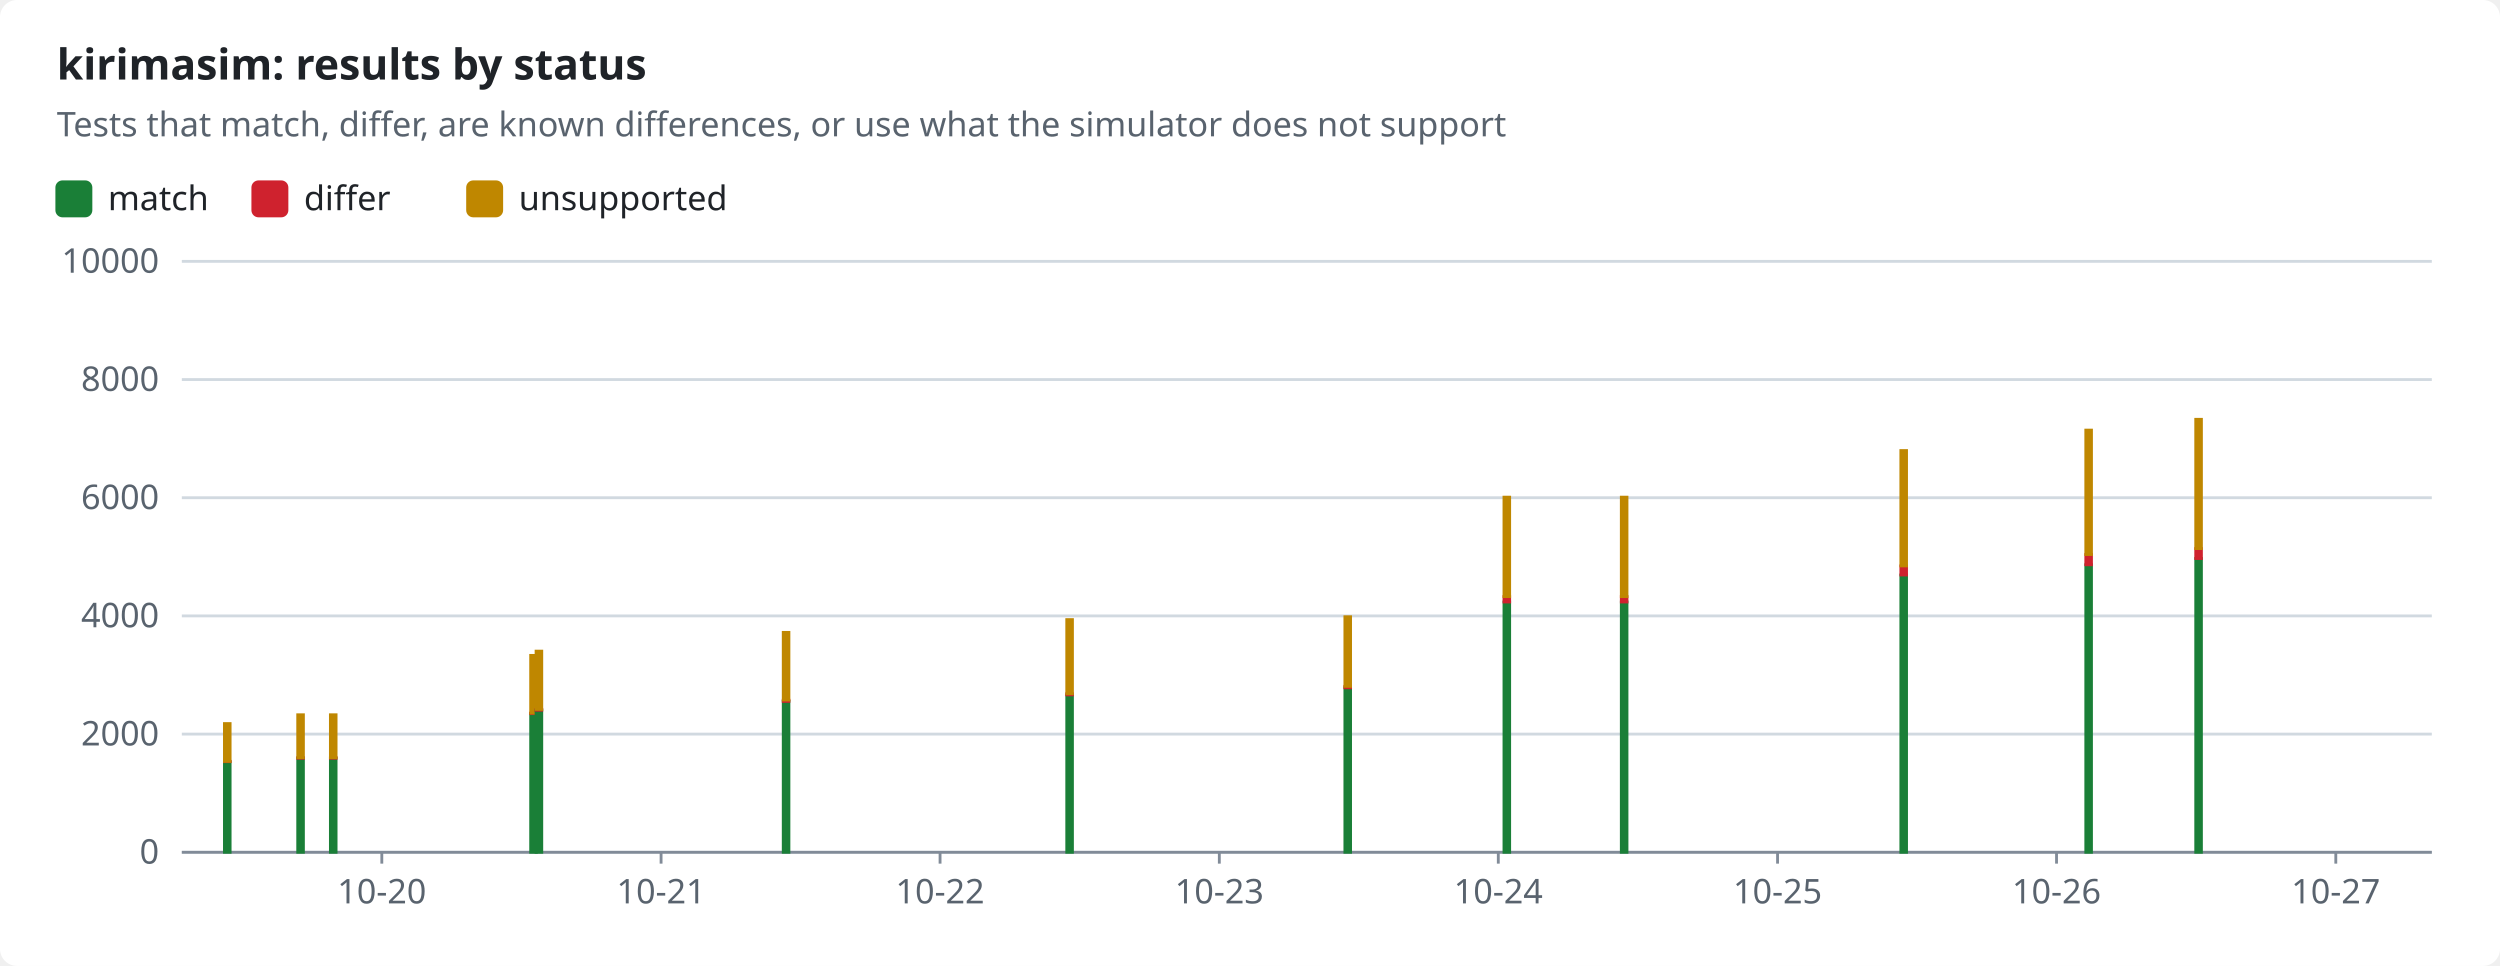
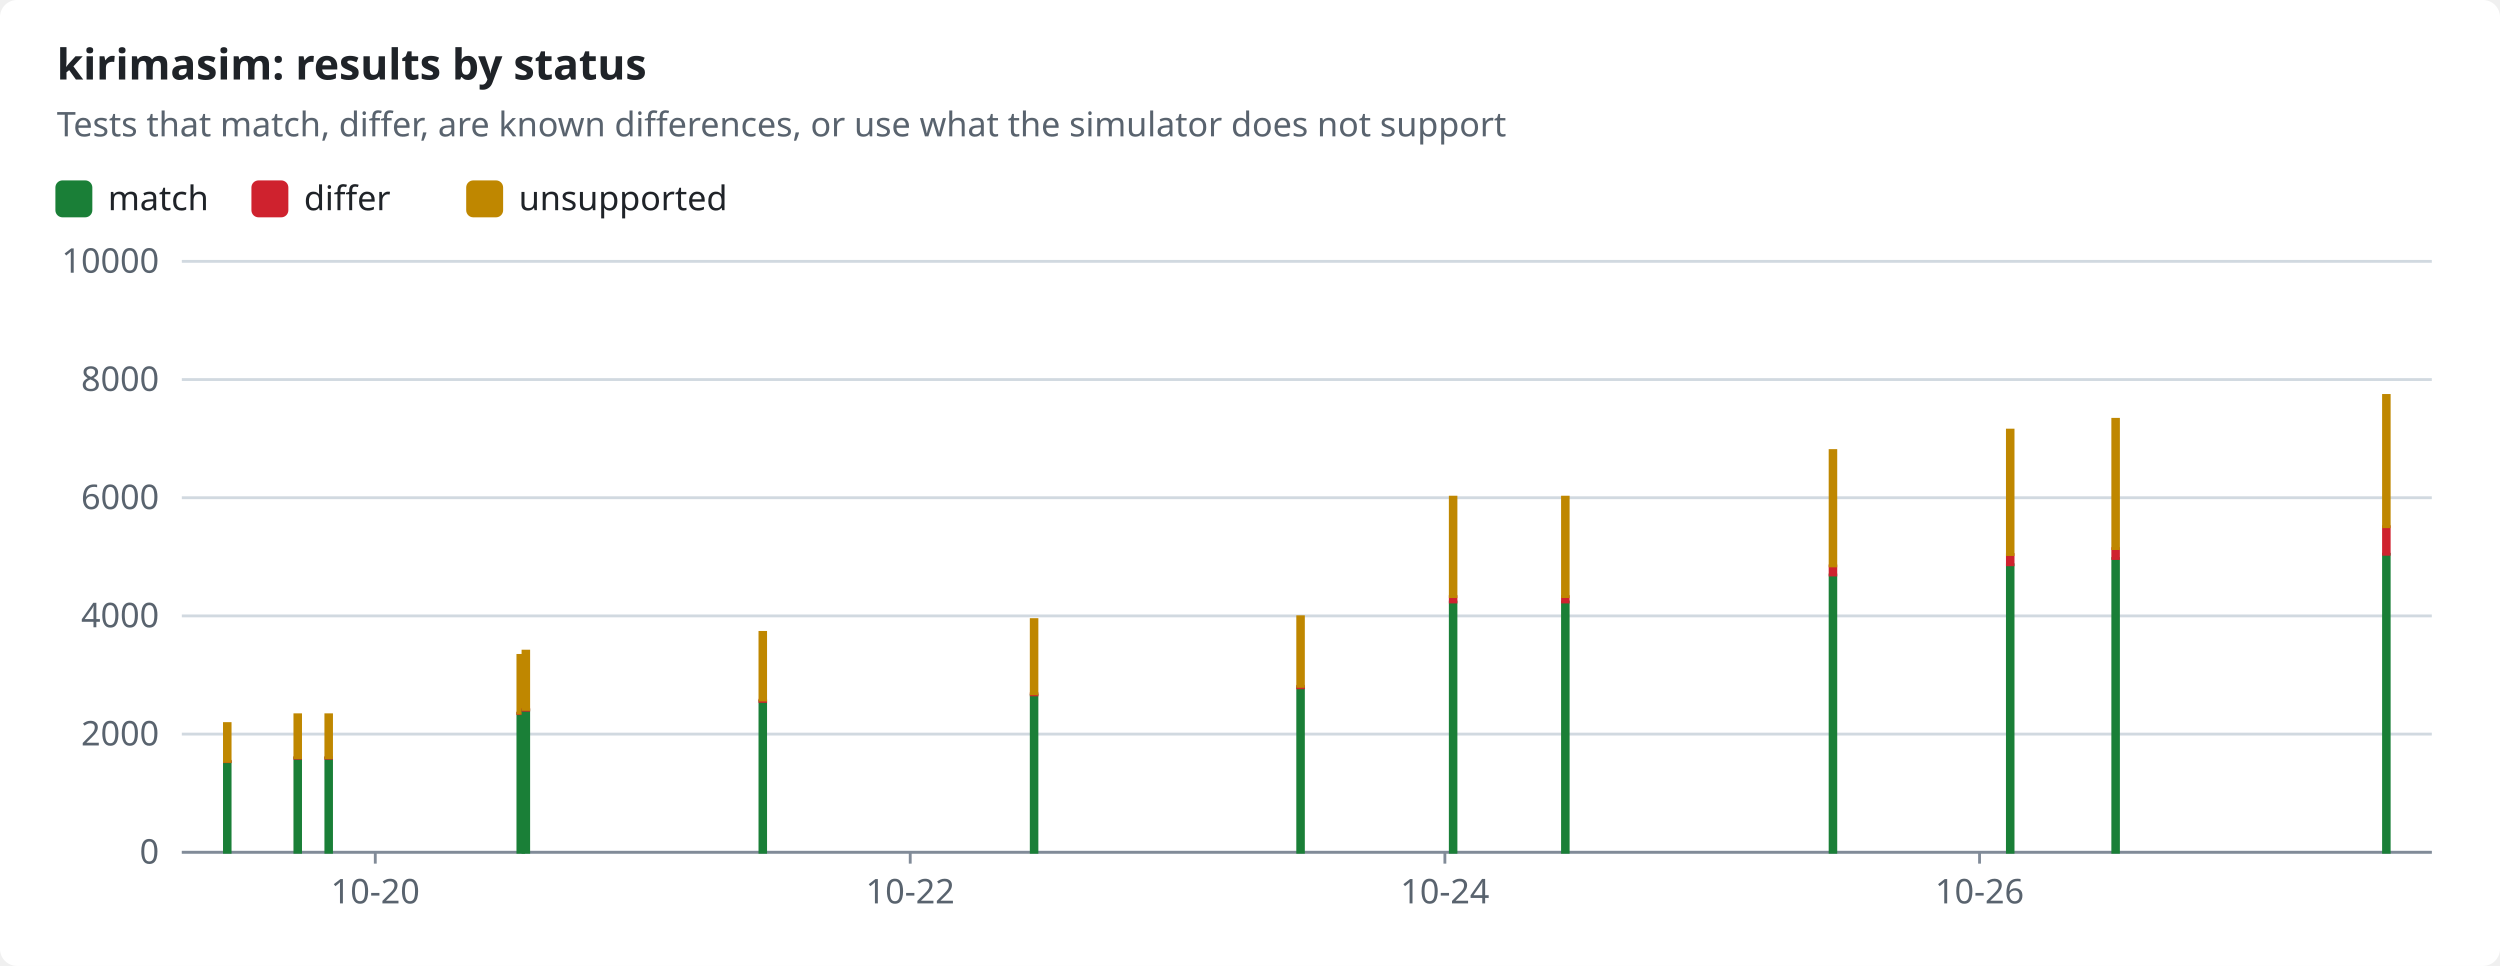
<svg xmlns="http://www.w3.org/2000/svg" width="880" height="340" viewBox="0 0 880 340" role="img">
  <style>text{font-family:-apple-system,BlinkMacSystemFont,"Segoe UI","Noto Sans",Helvetica,Arial,sans-serif;font-size:12px;fill:#1f2328;stroke:none}.bg{fill:#ffffff}.muted{fill:#59636e}.title{font-size:15px;font-weight:600}.grid{stroke:#d1d9e0;stroke-width:1}.axis{stroke:#818b98;stroke-width:1}.line{fill:none;stroke-width:2}.dashed{stroke-dasharray:5 4}.c-pass{stroke:#1a7f37;fill:#1a7f37}.c-fail{stroke:#cf222e;fill:#cf222e}.c-known{stroke:#8c959f;fill:#8c959f}.c-unsupported{stroke:#bf8700;fill:#bf8700}.line{fill:none}.mk{fill:none;stroke-width:1.6}@media (prefers-color-scheme:dark){text{fill:#f0f6fc}.bg{fill:#0d1117}.muted{fill:#9198a1}.grid{stroke:#3d444d}.axis{stroke:#656c76}.c-pass{stroke:#3fb950;fill:#3fb950}.c-fail{stroke:#f85149;fill:#f85149}.c-known{stroke:#6e7681;fill:#6e7681}.c-unsupported{stroke:#d29922;fill:#d29922}.line{fill:none}.mk{fill:none;stroke-width:1.6}}</style>
  <rect class="bg" width="880" height="340" rx="6" />
  <text x="20.0" y="28.0" class="title" text-anchor="start">kirimasim: results by status</text>
  <text x="20.0" y="48.0" class="muted" text-anchor="start">Tests that match, differ, are known differences, or use what the simulator does not support</text>
  <rect class="c-pass" x="20" y="64" width="12" height="12" rx="2" />
  <text x="38.0" y="74.0" text-anchor="start">match</text>
  <rect class="c-fail" x="89.0" y="64" width="12" height="12" rx="2" />
  <text x="107.0" y="74.0" text-anchor="start">differ</text>
  <rect class="c-unsupported" x="164.6" y="64" width="12" height="12" rx="2" />
  <text x="182.6" y="74.0" text-anchor="start">unsupported</text>
  <line class="grid" x1="64" x2="856" y1="300.0" y2="300.0" />
  <text x="56.0" y="304.0" class="muted" text-anchor="end">0</text>
  <line class="grid" x1="64" x2="856" y1="258.4" y2="258.4" />
  <text x="56.0" y="262.4" class="muted" text-anchor="end">2000</text>
  <line class="grid" x1="64" x2="856" y1="216.8" y2="216.8" />
  <text x="56.0" y="220.8" class="muted" text-anchor="end">4000</text>
  <line class="grid" x1="64" x2="856" y1="175.2" y2="175.2" />
  <text x="56.0" y="179.2" class="muted" text-anchor="end">6000</text>
  <line class="grid" x1="64" x2="856" y1="133.6" y2="133.6" />
  <text x="56.0" y="137.6" class="muted" text-anchor="end">8000</text>
  <line class="grid" x1="64" x2="856" y1="92.0" y2="92.0" />
  <text x="56.0" y="96.0" class="muted" text-anchor="end">10000</text>
  <line class="axis" x1="64" x2="856" y1="300" y2="300" />
-   <line class="axis" x1="134.4" x2="134.4" y1="300" y2="304" />
-   <text x="134.4" y="318.0" class="muted" text-anchor="middle">10-20</text>
-   <line class="axis" x1="232.7" x2="232.7" y1="300" y2="304" />
-   <text x="232.7" y="318.0" class="muted" text-anchor="middle">10-21</text>
-   <line class="axis" x1="330.9" x2="330.9" y1="300" y2="304" />
-   <text x="330.9" y="318.0" class="muted" text-anchor="middle">10-22</text>
-   <line class="axis" x1="429.2" x2="429.2" y1="300" y2="304" />
-   <text x="429.2" y="318.0" class="muted" text-anchor="middle">10-23</text>
-   <line class="axis" x1="527.4" x2="527.4" y1="300" y2="304" />
-   <text x="527.4" y="318.0" class="muted" text-anchor="middle">10-24</text>
-   <line class="axis" x1="625.7" x2="625.7" y1="300" y2="304" />
-   <text x="625.7" y="318.0" class="muted" text-anchor="middle">10-25</text>
-   <line class="axis" x1="723.9" x2="723.9" y1="300" y2="304" />
-   <text x="723.9" y="318.0" class="muted" text-anchor="middle">10-26</text>
-   <line class="axis" x1="822.2" x2="822.2" y1="300" y2="304" />
-   <text x="822.2" y="318.0" class="muted" text-anchor="middle">10-27</text>
+   <line class="axis" x1="132.1" x2="132.1" y1="300" y2="304" />
+   <text x="132.1" y="318.0" class="muted" text-anchor="middle">10-20</text>
+   <line class="axis" x1="320.4" x2="320.4" y1="300" y2="304" />
+   <text x="320.4" y="318.0" class="muted" text-anchor="middle">10-22</text>
+   <line class="axis" x1="508.6" x2="508.6" y1="300" y2="304" />
+   <text x="508.6" y="318.0" class="muted" text-anchor="middle">10-24</text>
+   <line class="axis" x1="696.8" x2="696.8" y1="300" y2="304" />
+   <text x="696.8" y="318.0" class="muted" text-anchor="middle">10-26</text>
  <rect class="c-pass" x="79.0" y="268.2" width="2.0" height="31.8" />
  <rect class="c-fail" x="79.0" y="268.0" width="2.0" height="0.1" />
  <rect class="c-unsupported" x="79.0" y="254.7" width="2.0" height="13.3" />
-   <rect class="c-pass" x="104.8" y="266.9" width="2.0" height="33.1" />
-   <rect class="c-fail" x="104.8" y="266.7" width="2.0" height="0.2" />
-   <rect class="c-unsupported" x="104.8" y="251.6" width="2.0" height="15.1" />
-   <rect class="c-pass" x="116.3" y="266.9" width="2.0" height="33.1" />
-   <rect class="c-fail" x="116.3" y="266.7" width="2.0" height="0.2" />
-   <rect class="c-unsupported" x="116.3" y="251.6" width="2.0" height="15.1" />
-   <rect class="c-pass" x="186.8" y="251.2" width="2.0" height="48.8" />
-   <rect class="c-fail" x="186.8" y="251.0" width="2.0" height="0.2" />
-   <rect class="c-unsupported" x="186.8" y="230.7" width="2.0" height="20.3" />
-   <rect class="c-pass" x="188.7" y="250.0" width="2.0" height="50.0" />
-   <rect class="c-fail" x="188.7" y="249.7" width="2.0" height="0.3" />
-   <rect class="c-unsupported" x="188.7" y="229.2" width="2.0" height="20.5" />
-   <rect class="c-pass" x="275.7" y="246.9" width="2.0" height="53.1" />
-   <rect class="c-fail" x="275.7" y="246.5" width="2.0" height="0.4" />
-   <rect class="c-unsupported" x="275.7" y="222.6" width="2.0" height="23.8" />
-   <rect class="c-pass" x="375.5" y="244.7" width="2.0" height="55.3" />
-   <rect class="c-fail" x="375.5" y="244.2" width="2.0" height="0.4" />
-   <rect class="c-unsupported" x="375.5" y="218.1" width="2.0" height="26.1" />
-   <rect class="c-pass" x="473.4" y="242.1" width="2.0" height="57.9" />
-   <rect class="c-fail" x="473.4" y="241.6" width="2.0" height="0.5" />
-   <rect class="c-unsupported" x="473.4" y="217.1" width="2.0" height="24.5" />
-   <rect class="c-pass" x="529.4" y="211.9" width="2.0" height="88.1" />
-   <rect class="c-fail" x="529.4" y="210.0" width="2.0" height="1.9" />
-   <rect class="c-unsupported" x="529.4" y="175.0" width="2.0" height="35.0" />
-   <rect class="c-pass" x="570.7" y="211.9" width="2.0" height="88.1" />
-   <rect class="c-fail" x="570.7" y="210.0" width="2.0" height="1.9" />
-   <rect class="c-unsupported" x="570.7" y="175.0" width="2.0" height="35.0" />
-   <rect class="c-pass" x="669.1" y="202.4" width="2.0" height="97.6" />
-   <rect class="c-fail" x="669.1" y="199.2" width="2.0" height="3.2" />
-   <rect class="c-unsupported" x="669.1" y="158.6" width="2.0" height="40.6" />
-   <rect class="c-pass" x="734.2" y="198.8" width="2.0" height="101.2" />
-   <rect class="c-fail" x="734.2" y="195.2" width="2.0" height="3.6" />
-   <rect class="c-unsupported" x="734.2" y="151.4" width="2.0" height="43.8" />
-   <rect class="c-pass" x="772.9" y="196.6" width="2.0" height="103.4" />
-   <rect class="c-fail" x="772.9" y="193.1" width="2.0" height="3.5" />
-   <rect class="c-unsupported" x="772.9" y="147.6" width="2.0" height="45.5" />
+   <rect class="c-pass" x="103.8" y="266.9" width="2.0" height="33.1" />
+   <rect class="c-fail" x="103.8" y="266.7" width="2.0" height="0.2" />
+   <rect class="c-unsupported" x="103.8" y="251.6" width="2.0" height="15.1" />
+   <rect class="c-pass" x="114.7" y="266.9" width="2.0" height="33.1" />
+   <rect class="c-fail" x="114.7" y="266.7" width="2.0" height="0.2" />
+   <rect class="c-unsupported" x="114.7" y="251.6" width="2.0" height="15.1" />
+   <rect class="c-pass" x="182.3" y="251.2" width="2.0" height="48.8" />
+   <rect class="c-fail" x="182.3" y="251.0" width="2.0" height="0.2" />
+   <rect class="c-unsupported" x="182.3" y="230.7" width="2.0" height="20.3" />
+   <rect class="c-pass" x="184.1" y="250.0" width="2.0" height="50.0" />
+   <rect class="c-fail" x="184.1" y="249.7" width="2.0" height="0.3" />
+   <rect class="c-unsupported" x="184.1" y="229.2" width="2.0" height="20.5" />
+   <rect class="c-pass" x="267.5" y="246.9" width="2.0" height="53.1" />
+   <rect class="c-fail" x="267.5" y="246.5" width="2.0" height="0.4" />
+   <rect class="c-unsupported" x="267.5" y="222.6" width="2.0" height="23.8" />
+   <rect class="c-pass" x="363.0" y="244.7" width="2.0" height="55.3" />
+   <rect class="c-fail" x="363.0" y="244.2" width="2.0" height="0.4" />
+   <rect class="c-unsupported" x="363.0" y="218.1" width="2.0" height="26.1" />
+   <rect class="c-pass" x="456.8" y="242.1" width="2.0" height="57.9" />
+   <rect class="c-fail" x="456.8" y="241.6" width="2.0" height="0.5" />
+   <rect class="c-unsupported" x="456.8" y="217.1" width="2.0" height="24.5" />
+   <rect class="c-pass" x="510.5" y="211.9" width="2.0" height="88.1" />
+   <rect class="c-fail" x="510.5" y="210.0" width="2.0" height="1.9" />
+   <rect class="c-unsupported" x="510.5" y="175.0" width="2.0" height="35.0" />
+   <rect class="c-pass" x="550.0" y="211.9" width="2.0" height="88.1" />
+   <rect class="c-fail" x="550.0" y="210.0" width="2.0" height="1.9" />
+   <rect class="c-unsupported" x="550.0" y="175.0" width="2.0" height="35.0" />
+   <rect class="c-pass" x="644.2" y="202.4" width="2.0" height="97.6" />
+   <rect class="c-fail" x="644.2" y="199.2" width="2.0" height="3.2" />
+   <rect class="c-unsupported" x="644.2" y="158.6" width="2.0" height="40.6" />
+   <rect class="c-pass" x="706.6" y="198.8" width="2.0" height="101.2" />
+   <rect class="c-fail" x="706.6" y="195.2" width="2.0" height="3.6" />
+   <rect class="c-unsupported" x="706.6" y="151.4" width="2.0" height="43.8" />
+   <rect class="c-pass" x="743.7" y="196.6" width="2.0" height="103.4" />
+   <rect class="c-fail" x="743.7" y="193.1" width="2.0" height="3.5" />
+   <rect class="c-unsupported" x="743.7" y="147.6" width="2.0" height="45.5" />
+   <rect class="c-pass" x="839.0" y="195.1" width="2.0" height="104.9" />
+   <rect class="c-fail" x="839.0" y="185.4" width="2.0" height="9.7" />
+   <rect class="c-unsupported" x="839.0" y="139.2" width="2.0" height="46.2" />
</svg>
